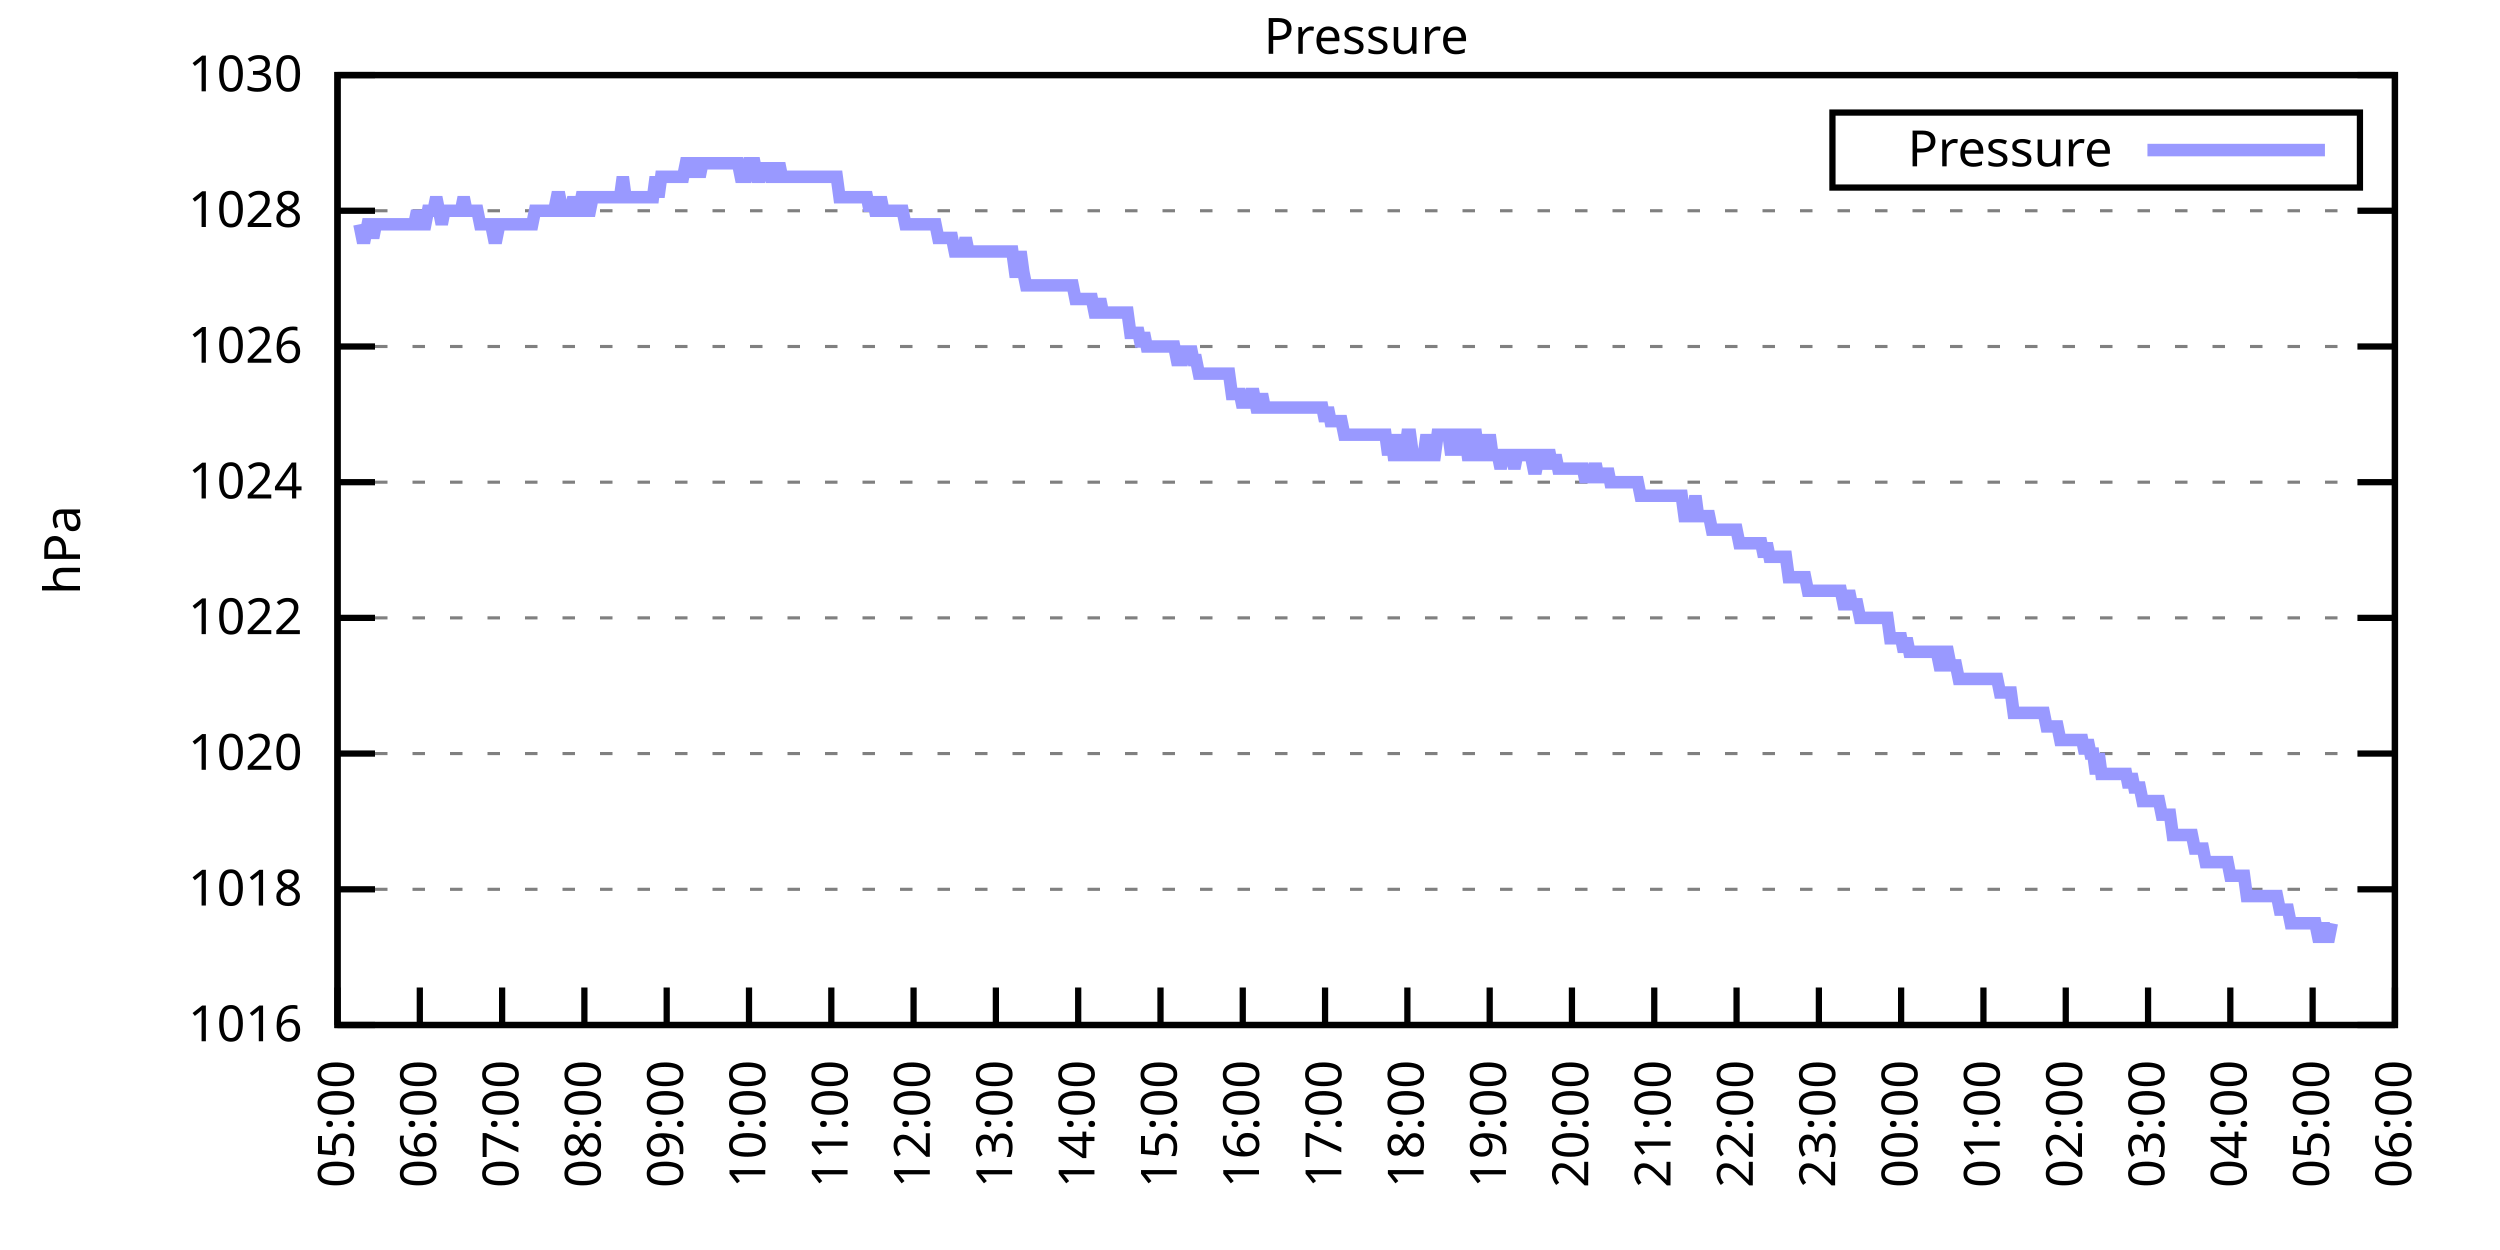
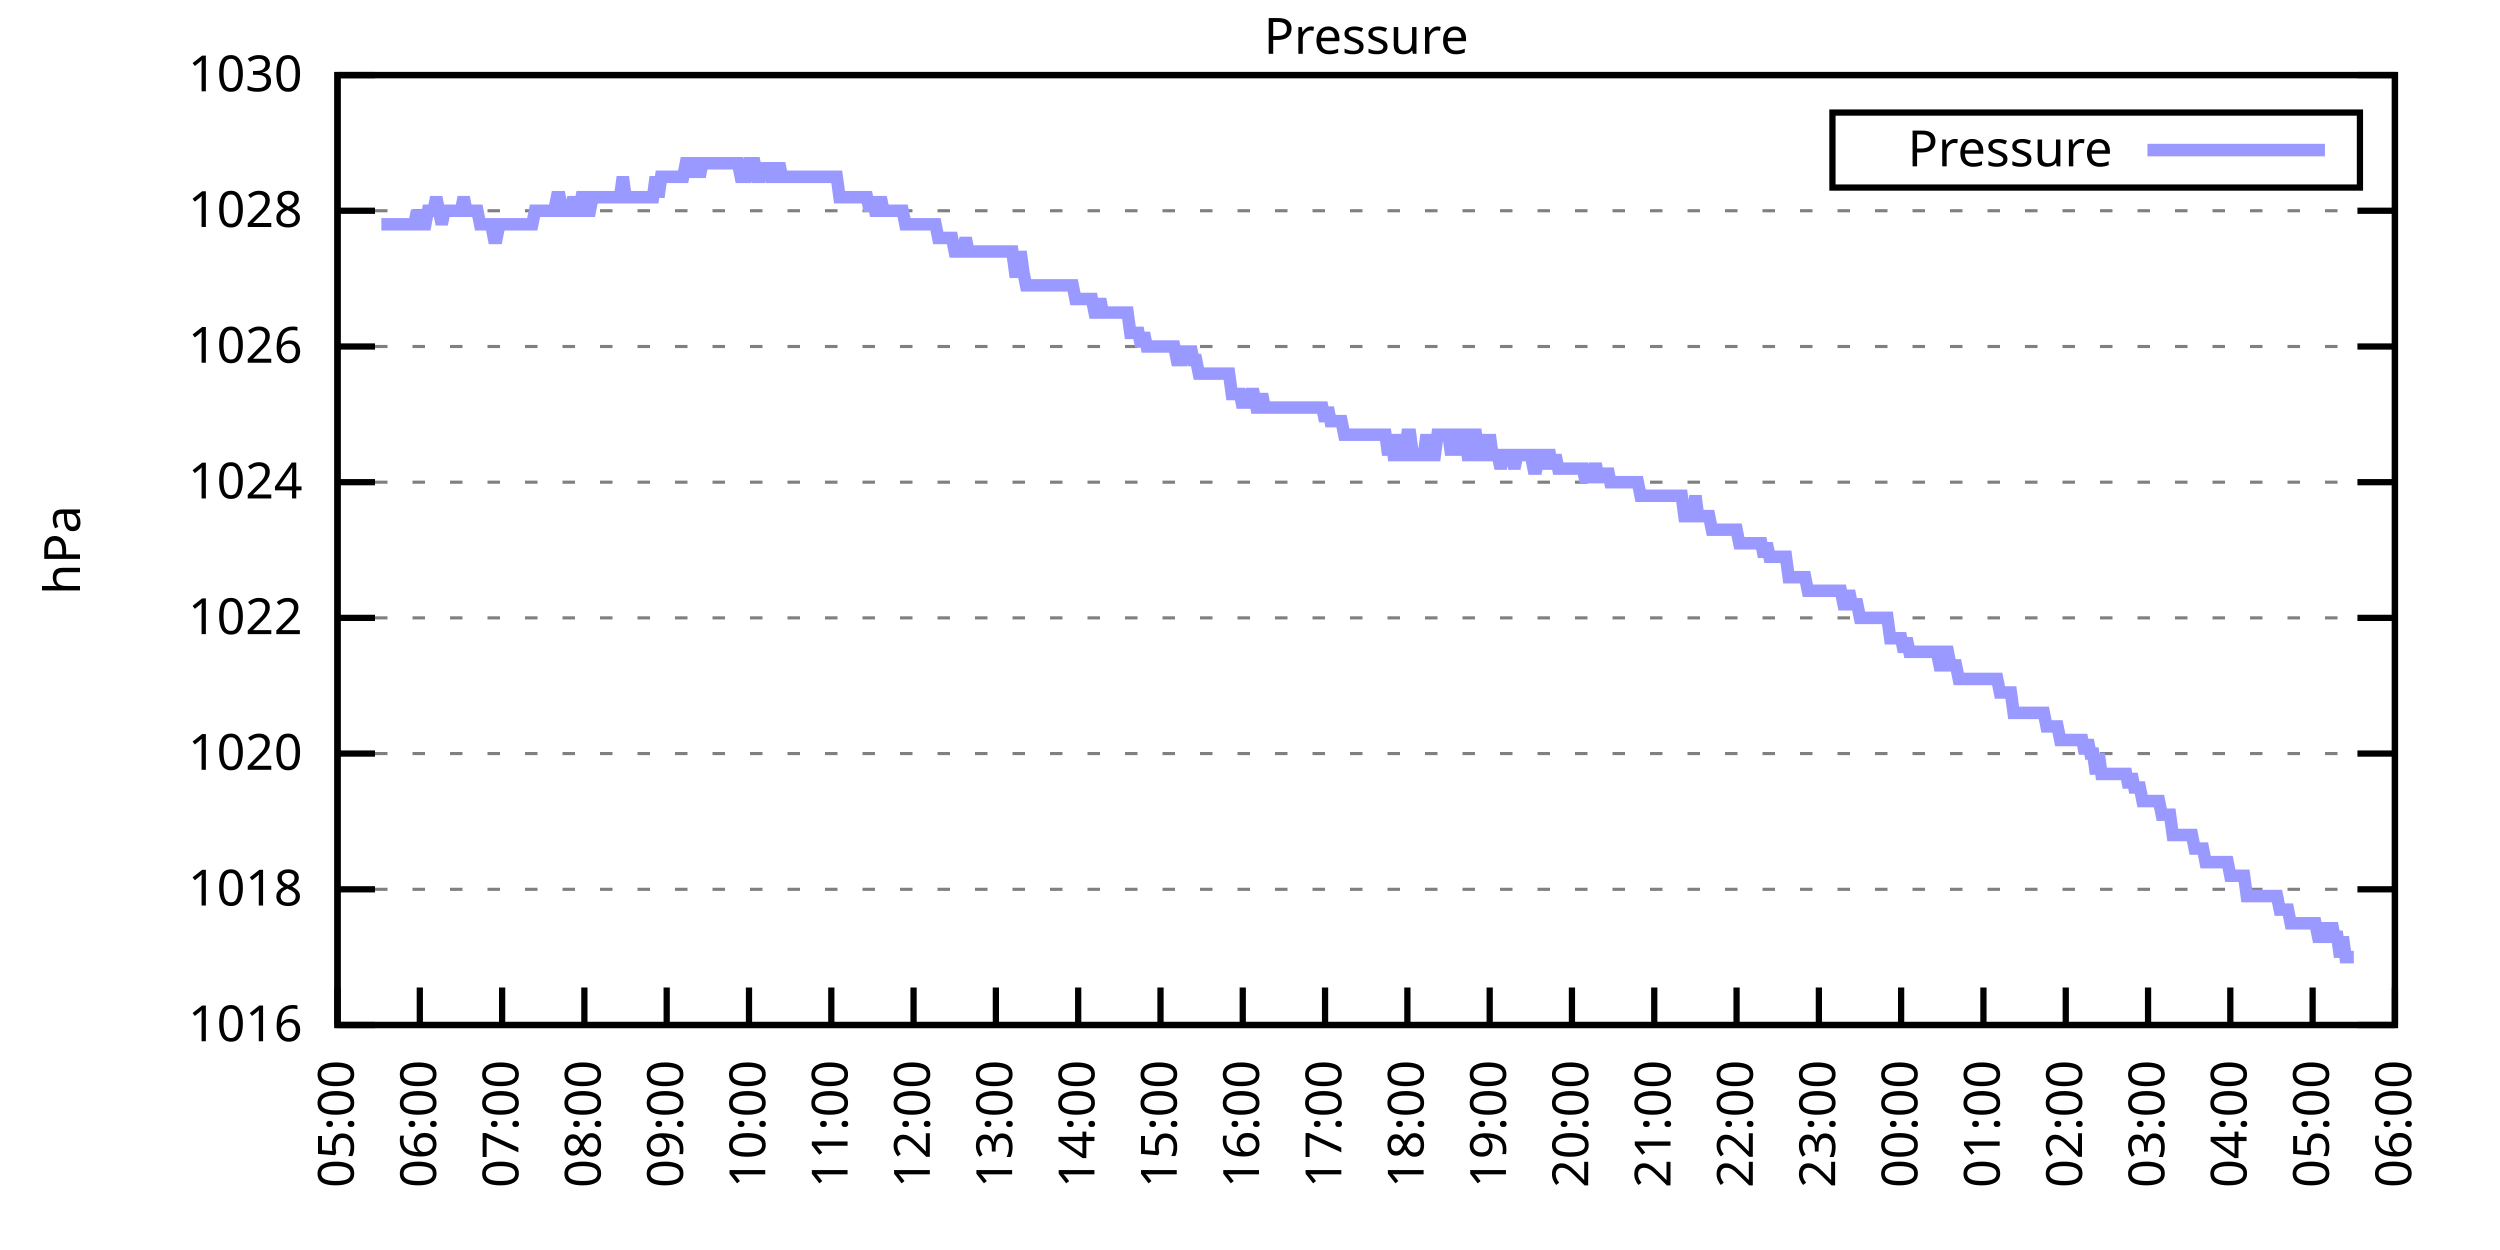
<svg xmlns="http://www.w3.org/2000/svg" xmlns:xlink="http://www.w3.org/1999/xlink" width="400" height="200" viewBox="0 0 400 200">
  <g id="gnuplot_canvas">
    <rect x="0" y="0" width="400" height="200" fill="none" />
    <defs>
      <circle id="gpDot" r="0.5" stroke-width="0.5" stroke="currentColor" />
      <path id="gpPt0" stroke-width="0.333" stroke="currentColor" d="M-1,0 h2 M0,-1 v2" />
      <path id="gpPt1" stroke-width="0.333" stroke="currentColor" d="M-1,-1 L1,1 M1,-1 L-1,1" />
      <path id="gpPt2" stroke-width="0.333" stroke="currentColor" d="M-1,0 L1,0 M0,-1 L0,1 M-1,-1 L1,1 M-1,1 L1,-1" />
      <rect id="gpPt3" stroke-width="0.333" stroke="currentColor" x="-1" y="-1" width="2" height="2" />
      <rect id="gpPt4" stroke-width="0.333" stroke="currentColor" fill="currentColor" x="-1" y="-1" width="2" height="2" />
      <circle id="gpPt5" stroke-width="0.333" stroke="currentColor" cx="0" cy="0" r="1" />
      <use xlink:href="#gpPt5" id="gpPt6" fill="currentColor" stroke="none" />
      <path id="gpPt7" stroke-width="0.333" stroke="currentColor" d="M0,-1.33 L-1.33,0.67 L1.33,0.67 z" />
      <use xlink:href="#gpPt7" id="gpPt8" fill="currentColor" stroke="none" />
      <use xlink:href="#gpPt7" id="gpPt9" stroke="currentColor" transform="rotate(180)" />
      <use xlink:href="#gpPt9" id="gpPt10" fill="currentColor" stroke="none" />
      <use xlink:href="#gpPt3" id="gpPt11" stroke="currentColor" transform="rotate(45)" />
      <use xlink:href="#gpPt11" id="gpPt12" fill="currentColor" stroke="none" />
      <path id="gpPt13" stroke-width="0.333" stroke="currentColor" d="M0,1.330 L1.265,0.411 L0.782,-1.067 L-0.782,-1.076 L-1.265,0.411 z" />
      <use xlink:href="#gpPt13" id="gpPt14" fill="currentColor" stroke="none" />
      <filter id="textbox" filterUnits="objectBoundingBox" x="0" y="0" height="1" width="1">
        <feFlood flood-color="white" flood-opacity="1" result="bgnd" />
        <feComposite in="SourceGraphic" in2="bgnd" operator="atop" />
      </filter>
      <filter id="greybox" filterUnits="objectBoundingBox" x="0" y="0" height="1" width="1">
        <feFlood flood-color="lightgrey" flood-opacity="1" result="grey" />
        <feComposite in="SourceGraphic" in2="grey" operator="atop" />
      </filter>
    </defs>
    <g fill="none" color="white" stroke="currentColor" stroke-width="1.00" stroke-linecap="butt" stroke-linejoin="miter">
</g>
    <g fill="none" color="black" stroke="currentColor" stroke-width="1.00" stroke-linecap="butt" stroke-linejoin="miter">
      <g stroke="none" shape-rendering="crispEdges">
        <polygon fill="rgb(255, 255, 255)" points="54.00,164.00 383.18,164.00 383.18,12.02 54.00,12.02 " />
      </g>
    </g>
    <g fill="none" color="black" stroke="currentColor" stroke-width="1.00" stroke-linecap="butt" stroke-linejoin="miter">
</g>
    <g fill="none" color="black" stroke="black" stroke-width="0.50" stroke-linecap="butt" stroke-linejoin="miter">
</g>
    <g fill="none" color="gray" stroke="currentColor" stroke-width="0.50" stroke-linecap="butt" stroke-linejoin="miter">
      <path stroke="gray" stroke-dasharray="2,4" class="gridline" d="M54.00,164.00 L383.19,164.00  " />
    </g>
    <g fill="none" color="gray" stroke="gray" stroke-width="1.00" stroke-linecap="butt" stroke-linejoin="miter">
</g>
    <g fill="none" color="black" stroke="currentColor" stroke-width="1.00" stroke-linecap="butt" stroke-linejoin="miter">
      <path stroke="black" d="M54.00,164.00 L60.00,164.00 M383.19,164.00 L377.19,164.00  " />
      <g transform="translate(48.40,166.60)" stroke="none" fill="black" font-family="Sans" font-size="8.00" text-anchor="end">
        <text>
          <tspan font-family="Sans"> 1016</tspan>
        </text>
      </g>
    </g>
    <g fill="none" color="black" stroke="currentColor" stroke-width="1.00" stroke-linecap="butt" stroke-linejoin="miter">
</g>
    <g fill="none" color="black" stroke="black" stroke-width="0.50" stroke-linecap="butt" stroke-linejoin="miter">
</g>
    <g fill="none" color="gray" stroke="currentColor" stroke-width="0.50" stroke-linecap="butt" stroke-linejoin="miter">
      <path stroke="gray" stroke-dasharray="2,4" class="gridline" d="M54.00,142.29 L383.19,142.29  " />
    </g>
    <g fill="none" color="gray" stroke="gray" stroke-width="1.00" stroke-linecap="butt" stroke-linejoin="miter">
</g>
    <g fill="none" color="black" stroke="currentColor" stroke-width="1.00" stroke-linecap="butt" stroke-linejoin="miter">
      <path stroke="black" d="M54.00,142.29 L60.00,142.29 M383.19,142.29 L377.19,142.29  " />
      <g transform="translate(48.40,144.89)" stroke="none" fill="black" font-family="Sans" font-size="8.00" text-anchor="end">
        <text>
          <tspan font-family="Sans"> 1018</tspan>
        </text>
      </g>
    </g>
    <g fill="none" color="black" stroke="currentColor" stroke-width="1.00" stroke-linecap="butt" stroke-linejoin="miter">
</g>
    <g fill="none" color="black" stroke="black" stroke-width="0.50" stroke-linecap="butt" stroke-linejoin="miter">
</g>
    <g fill="none" color="gray" stroke="currentColor" stroke-width="0.50" stroke-linecap="butt" stroke-linejoin="miter">
      <path stroke="gray" stroke-dasharray="2,4" class="gridline" d="M54.00,120.57 L383.19,120.57  " />
    </g>
    <g fill="none" color="gray" stroke="gray" stroke-width="1.00" stroke-linecap="butt" stroke-linejoin="miter">
</g>
    <g fill="none" color="black" stroke="currentColor" stroke-width="1.00" stroke-linecap="butt" stroke-linejoin="miter">
      <path stroke="black" d="M54.00,120.57 L60.00,120.57 M383.19,120.57 L377.19,120.57  " />
      <g transform="translate(48.40,123.17)" stroke="none" fill="black" font-family="Sans" font-size="8.00" text-anchor="end">
        <text>
          <tspan font-family="Sans"> 1020</tspan>
        </text>
      </g>
    </g>
    <g fill="none" color="black" stroke="currentColor" stroke-width="1.00" stroke-linecap="butt" stroke-linejoin="miter">
</g>
    <g fill="none" color="black" stroke="black" stroke-width="0.50" stroke-linecap="butt" stroke-linejoin="miter">
</g>
    <g fill="none" color="gray" stroke="currentColor" stroke-width="0.50" stroke-linecap="butt" stroke-linejoin="miter">
      <path stroke="gray" stroke-dasharray="2,4" class="gridline" d="M54.00,98.86 L383.19,98.86  " />
    </g>
    <g fill="none" color="gray" stroke="gray" stroke-width="1.00" stroke-linecap="butt" stroke-linejoin="miter">
</g>
    <g fill="none" color="black" stroke="currentColor" stroke-width="1.00" stroke-linecap="butt" stroke-linejoin="miter">
      <path stroke="black" d="M54.00,98.86 L60.00,98.86 M383.19,98.86 L377.19,98.86  " />
      <g transform="translate(48.40,101.46)" stroke="none" fill="black" font-family="Sans" font-size="8.00" text-anchor="end">
        <text>
          <tspan font-family="Sans"> 1022</tspan>
        </text>
      </g>
    </g>
    <g fill="none" color="black" stroke="currentColor" stroke-width="1.00" stroke-linecap="butt" stroke-linejoin="miter">
</g>
    <g fill="none" color="black" stroke="black" stroke-width="0.50" stroke-linecap="butt" stroke-linejoin="miter">
</g>
    <g fill="none" color="gray" stroke="currentColor" stroke-width="0.50" stroke-linecap="butt" stroke-linejoin="miter">
      <path stroke="gray" stroke-dasharray="2,4" class="gridline" d="M54.00,77.15 L383.19,77.15  " />
    </g>
    <g fill="none" color="gray" stroke="gray" stroke-width="1.00" stroke-linecap="butt" stroke-linejoin="miter">
</g>
    <g fill="none" color="black" stroke="currentColor" stroke-width="1.00" stroke-linecap="butt" stroke-linejoin="miter">
      <path stroke="black" d="M54.00,77.15 L60.00,77.15 M383.19,77.15 L377.19,77.15  " />
      <g transform="translate(48.40,79.75)" stroke="none" fill="black" font-family="Sans" font-size="8.00" text-anchor="end">
        <text>
          <tspan font-family="Sans"> 1024</tspan>
        </text>
      </g>
    </g>
    <g fill="none" color="black" stroke="currentColor" stroke-width="1.00" stroke-linecap="butt" stroke-linejoin="miter">
</g>
    <g fill="none" color="black" stroke="black" stroke-width="0.50" stroke-linecap="butt" stroke-linejoin="miter">
</g>
    <g fill="none" color="gray" stroke="currentColor" stroke-width="0.50" stroke-linecap="butt" stroke-linejoin="miter">
      <path stroke="gray" stroke-dasharray="2,4" class="gridline" d="M54.00,55.44 L383.19,55.44  " />
    </g>
    <g fill="none" color="gray" stroke="gray" stroke-width="1.00" stroke-linecap="butt" stroke-linejoin="miter">
</g>
    <g fill="none" color="black" stroke="currentColor" stroke-width="1.00" stroke-linecap="butt" stroke-linejoin="miter">
      <path stroke="black" d="M54.00,55.44 L60.00,55.44 M383.19,55.44 L377.19,55.44  " />
      <g transform="translate(48.40,58.04)" stroke="none" fill="black" font-family="Sans" font-size="8.00" text-anchor="end">
        <text>
          <tspan font-family="Sans"> 1026</tspan>
        </text>
      </g>
    </g>
    <g fill="none" color="black" stroke="currentColor" stroke-width="1.00" stroke-linecap="butt" stroke-linejoin="miter">
</g>
    <g fill="none" color="black" stroke="black" stroke-width="0.50" stroke-linecap="butt" stroke-linejoin="miter">
</g>
    <g fill="none" color="gray" stroke="currentColor" stroke-width="0.50" stroke-linecap="butt" stroke-linejoin="miter">
      <path stroke="gray" stroke-dasharray="2,4" class="gridline" d="M54.00,33.72 L383.19,33.72  " />
    </g>
    <g fill="none" color="gray" stroke="gray" stroke-width="1.00" stroke-linecap="butt" stroke-linejoin="miter">
</g>
    <g fill="none" color="black" stroke="currentColor" stroke-width="1.00" stroke-linecap="butt" stroke-linejoin="miter">
      <path stroke="black" d="M54.00,33.72 L60.00,33.72 M383.19,33.72 L377.19,33.72  " />
      <g transform="translate(48.40,36.32)" stroke="none" fill="black" font-family="Sans" font-size="8.00" text-anchor="end">
        <text>
          <tspan font-family="Sans"> 1028</tspan>
        </text>
      </g>
    </g>
    <g fill="none" color="black" stroke="currentColor" stroke-width="1.00" stroke-linecap="butt" stroke-linejoin="miter">
</g>
    <g fill="none" color="black" stroke="black" stroke-width="0.50" stroke-linecap="butt" stroke-linejoin="miter">
</g>
    <g fill="none" color="gray" stroke="currentColor" stroke-width="0.50" stroke-linecap="butt" stroke-linejoin="miter">
      <path stroke="gray" stroke-dasharray="2,4" class="gridline" d="M54.00,12.01 L383.19,12.01  " />
    </g>
    <g fill="none" color="gray" stroke="gray" stroke-width="1.00" stroke-linecap="butt" stroke-linejoin="miter">
</g>
    <g fill="none" color="black" stroke="currentColor" stroke-width="1.00" stroke-linecap="butt" stroke-linejoin="miter">
      <path stroke="black" d="M54.00,12.01 L60.00,12.01 M383.19,12.01 L377.19,12.01  " />
      <g transform="translate(48.40,14.61)" stroke="none" fill="black" font-family="Sans" font-size="8.00" text-anchor="end">
        <text>
          <tspan font-family="Sans"> 1030</tspan>
        </text>
      </g>
    </g>
    <g fill="none" color="black" stroke="currentColor" stroke-width="1.00" stroke-linecap="butt" stroke-linejoin="miter">
      <path stroke="black" d="M54.00,164.00 L54.00,158.00  " />
      <g transform="translate(56.60,169.60) rotate(270.00)" stroke="none" fill="black" font-family="Sans" font-size="8.00" text-anchor="end">
        <text>
          <tspan font-family="Sans">05:00</tspan>
        </text>
      </g>
    </g>
    <g fill="none" color="black" stroke="currentColor" stroke-width="1.00" stroke-linecap="butt" stroke-linejoin="miter">
      <path stroke="black" d="M67.17,164.00 L67.17,158.00  " />
      <g transform="translate(69.77,169.60) rotate(270.00)" stroke="none" fill="black" font-family="Sans" font-size="8.00" text-anchor="end">
        <text>
          <tspan font-family="Sans">06:00</tspan>
        </text>
      </g>
    </g>
    <g fill="none" color="black" stroke="currentColor" stroke-width="1.00" stroke-linecap="butt" stroke-linejoin="miter">
      <path stroke="black" d="M80.34,164.00 L80.34,158.00  " />
      <g transform="translate(82.94,169.60) rotate(270.00)" stroke="none" fill="black" font-family="Sans" font-size="8.00" text-anchor="end">
        <text>
          <tspan font-family="Sans">07:00</tspan>
        </text>
      </g>
    </g>
    <g fill="none" color="black" stroke="currentColor" stroke-width="1.00" stroke-linecap="butt" stroke-linejoin="miter">
      <path stroke="black" d="M93.50,164.00 L93.50,158.00  " />
      <g transform="translate(96.10,169.60) rotate(270.00)" stroke="none" fill="black" font-family="Sans" font-size="8.00" text-anchor="end">
        <text>
          <tspan font-family="Sans">08:00</tspan>
        </text>
      </g>
    </g>
    <g fill="none" color="black" stroke="currentColor" stroke-width="1.00" stroke-linecap="butt" stroke-linejoin="miter">
      <path stroke="black" d="M106.67,164.00 L106.67,158.00  " />
      <g transform="translate(109.27,169.60) rotate(270.00)" stroke="none" fill="black" font-family="Sans" font-size="8.00" text-anchor="end">
        <text>
          <tspan font-family="Sans">09:00</tspan>
        </text>
      </g>
    </g>
    <g fill="none" color="black" stroke="currentColor" stroke-width="1.00" stroke-linecap="butt" stroke-linejoin="miter">
      <path stroke="black" d="M119.84,164.00 L119.84,158.00  " />
      <g transform="translate(122.44,169.60) rotate(270.00)" stroke="none" fill="black" font-family="Sans" font-size="8.00" text-anchor="end">
        <text>
          <tspan font-family="Sans">10:00</tspan>
        </text>
      </g>
    </g>
    <g fill="none" color="black" stroke="currentColor" stroke-width="1.00" stroke-linecap="butt" stroke-linejoin="miter">
      <path stroke="black" d="M133.01,164.00 L133.01,158.00  " />
      <g transform="translate(135.61,169.60) rotate(270.00)" stroke="none" fill="black" font-family="Sans" font-size="8.00" text-anchor="end">
        <text>
          <tspan font-family="Sans">11:00</tspan>
        </text>
      </g>
    </g>
    <g fill="none" color="black" stroke="currentColor" stroke-width="1.00" stroke-linecap="butt" stroke-linejoin="miter">
      <path stroke="black" d="M146.17,164.00 L146.17,158.00  " />
      <g transform="translate(148.77,169.60) rotate(270.00)" stroke="none" fill="black" font-family="Sans" font-size="8.00" text-anchor="end">
        <text>
          <tspan font-family="Sans">12:00</tspan>
        </text>
      </g>
    </g>
    <g fill="none" color="black" stroke="currentColor" stroke-width="1.00" stroke-linecap="butt" stroke-linejoin="miter">
      <path stroke="black" d="M159.34,164.00 L159.34,158.00  " />
      <g transform="translate(161.94,169.60) rotate(270.00)" stroke="none" fill="black" font-family="Sans" font-size="8.00" text-anchor="end">
        <text>
          <tspan font-family="Sans">13:00</tspan>
        </text>
      </g>
    </g>
    <g fill="none" color="black" stroke="currentColor" stroke-width="1.00" stroke-linecap="butt" stroke-linejoin="miter">
      <path stroke="black" d="M172.51,164.00 L172.51,158.00  " />
      <g transform="translate(175.11,169.60) rotate(270.00)" stroke="none" fill="black" font-family="Sans" font-size="8.00" text-anchor="end">
        <text>
          <tspan font-family="Sans">14:00</tspan>
        </text>
      </g>
    </g>
    <g fill="none" color="black" stroke="currentColor" stroke-width="1.00" stroke-linecap="butt" stroke-linejoin="miter">
      <path stroke="black" d="M185.68,164.00 L185.68,158.00  " />
      <g transform="translate(188.28,169.60) rotate(270.00)" stroke="none" fill="black" font-family="Sans" font-size="8.00" text-anchor="end">
        <text>
          <tspan font-family="Sans">15:00</tspan>
        </text>
      </g>
    </g>
    <g fill="none" color="black" stroke="currentColor" stroke-width="1.00" stroke-linecap="butt" stroke-linejoin="miter">
      <path stroke="black" d="M198.84,164.00 L198.84,158.00  " />
      <g transform="translate(201.44,169.60) rotate(270.00)" stroke="none" fill="black" font-family="Sans" font-size="8.00" text-anchor="end">
        <text>
          <tspan font-family="Sans">16:00</tspan>
        </text>
      </g>
    </g>
    <g fill="none" color="black" stroke="currentColor" stroke-width="1.00" stroke-linecap="butt" stroke-linejoin="miter">
      <path stroke="black" d="M212.01,164.00 L212.01,158.00  " />
      <g transform="translate(214.61,169.60) rotate(270.00)" stroke="none" fill="black" font-family="Sans" font-size="8.00" text-anchor="end">
        <text>
          <tspan font-family="Sans">17:00</tspan>
        </text>
      </g>
    </g>
    <g fill="none" color="black" stroke="currentColor" stroke-width="1.00" stroke-linecap="butt" stroke-linejoin="miter">
      <path stroke="black" d="M225.18,164.00 L225.18,158.00  " />
      <g transform="translate(227.78,169.60) rotate(270.00)" stroke="none" fill="black" font-family="Sans" font-size="8.00" text-anchor="end">
        <text>
          <tspan font-family="Sans">18:00</tspan>
        </text>
      </g>
    </g>
    <g fill="none" color="black" stroke="currentColor" stroke-width="1.00" stroke-linecap="butt" stroke-linejoin="miter">
      <path stroke="black" d="M238.35,164.00 L238.35,158.00  " />
      <g transform="translate(240.95,169.60) rotate(270.00)" stroke="none" fill="black" font-family="Sans" font-size="8.00" text-anchor="end">
        <text>
          <tspan font-family="Sans">19:00</tspan>
        </text>
      </g>
    </g>
    <g fill="none" color="black" stroke="currentColor" stroke-width="1.00" stroke-linecap="butt" stroke-linejoin="miter">
      <path stroke="black" d="M251.51,164.00 L251.51,158.00  " />
      <g transform="translate(254.11,169.60) rotate(270.00)" stroke="none" fill="black" font-family="Sans" font-size="8.00" text-anchor="end">
        <text>
          <tspan font-family="Sans">20:00</tspan>
        </text>
      </g>
    </g>
    <g fill="none" color="black" stroke="currentColor" stroke-width="1.00" stroke-linecap="butt" stroke-linejoin="miter">
      <path stroke="black" d="M264.68,164.00 L264.68,158.00  " />
      <g transform="translate(267.28,169.60) rotate(270.00)" stroke="none" fill="black" font-family="Sans" font-size="8.00" text-anchor="end">
        <text>
          <tspan font-family="Sans">21:00</tspan>
        </text>
      </g>
    </g>
    <g fill="none" color="black" stroke="currentColor" stroke-width="1.00" stroke-linecap="butt" stroke-linejoin="miter">
      <path stroke="black" d="M277.85,164.00 L277.85,158.00  " />
      <g transform="translate(280.45,169.60) rotate(270.00)" stroke="none" fill="black" font-family="Sans" font-size="8.00" text-anchor="end">
        <text>
          <tspan font-family="Sans">22:00</tspan>
        </text>
      </g>
    </g>
    <g fill="none" color="black" stroke="currentColor" stroke-width="1.00" stroke-linecap="butt" stroke-linejoin="miter">
      <path stroke="black" d="M291.02,164.00 L291.02,158.00  " />
      <g transform="translate(293.62,169.60) rotate(270.00)" stroke="none" fill="black" font-family="Sans" font-size="8.00" text-anchor="end">
        <text>
          <tspan font-family="Sans">23:00</tspan>
        </text>
      </g>
    </g>
    <g fill="none" color="black" stroke="currentColor" stroke-width="1.00" stroke-linecap="butt" stroke-linejoin="miter">
      <path stroke="black" d="M304.18,164.00 L304.18,158.00  " />
      <g transform="translate(306.78,169.60) rotate(270.00)" stroke="none" fill="black" font-family="Sans" font-size="8.00" text-anchor="end">
        <text>
          <tspan font-family="Sans">00:00</tspan>
        </text>
      </g>
    </g>
    <g fill="none" color="black" stroke="currentColor" stroke-width="1.00" stroke-linecap="butt" stroke-linejoin="miter">
      <path stroke="black" d="M317.35,164.00 L317.35,158.00  " />
      <g transform="translate(319.95,169.60) rotate(270.00)" stroke="none" fill="black" font-family="Sans" font-size="8.00" text-anchor="end">
        <text>
          <tspan font-family="Sans">01:00</tspan>
        </text>
      </g>
    </g>
    <g fill="none" color="black" stroke="currentColor" stroke-width="1.00" stroke-linecap="butt" stroke-linejoin="miter">
      <path stroke="black" d="M330.52,164.00 L330.52,158.00  " />
      <g transform="translate(333.12,169.60) rotate(270.00)" stroke="none" fill="black" font-family="Sans" font-size="8.00" text-anchor="end">
        <text>
          <tspan font-family="Sans">02:00</tspan>
        </text>
      </g>
    </g>
    <g fill="none" color="black" stroke="currentColor" stroke-width="1.00" stroke-linecap="butt" stroke-linejoin="miter">
      <path stroke="black" d="M343.69,164.00 L343.69,158.00  " />
      <g transform="translate(346.29,169.60) rotate(270.00)" stroke="none" fill="black" font-family="Sans" font-size="8.00" text-anchor="end">
        <text>
          <tspan font-family="Sans">03:00</tspan>
        </text>
      </g>
    </g>
    <g fill="none" color="black" stroke="currentColor" stroke-width="1.00" stroke-linecap="butt" stroke-linejoin="miter">
      <path stroke="black" d="M356.85,164.00 L356.85,158.00  " />
      <g transform="translate(359.45,169.60) rotate(270.00)" stroke="none" fill="black" font-family="Sans" font-size="8.00" text-anchor="end">
        <text>
          <tspan font-family="Sans">04:00</tspan>
        </text>
      </g>
    </g>
    <g fill="none" color="black" stroke="currentColor" stroke-width="1.00" stroke-linecap="butt" stroke-linejoin="miter">
      <path stroke="black" d="M370.02,164.00 L370.02,158.00  " />
      <g transform="translate(372.62,169.60) rotate(270.00)" stroke="none" fill="black" font-family="Sans" font-size="8.00" text-anchor="end">
        <text>
          <tspan font-family="Sans">05:00</tspan>
        </text>
      </g>
    </g>
    <g fill="none" color="black" stroke="currentColor" stroke-width="1.00" stroke-linecap="butt" stroke-linejoin="miter">
      <path stroke="black" d="M383.19,164.00 L383.19,158.00  " />
      <g transform="translate(385.79,169.60) rotate(270.00)" stroke="none" fill="black" font-family="Sans" font-size="8.00" text-anchor="end">
        <text>
          <tspan font-family="Sans">06:00</tspan>
        </text>
      </g>
    </g>
    <g fill="none" color="black" stroke="currentColor" stroke-width="1.00" stroke-linecap="butt" stroke-linejoin="miter">
</g>
    <g fill="none" color="black" stroke="currentColor" stroke-width="1.00" stroke-linecap="butt" stroke-linejoin="miter">
      <path stroke="black" d="M54.00,12.01 L54.00,164.00 L383.19,164.00 L383.19,12.01 L54.00,12.01 Z  " />
    </g>
    <g fill="none" color="black" stroke="currentColor" stroke-width="1.00" stroke-linecap="butt" stroke-linejoin="miter">
</g>
    <g fill="none" color="black" stroke="currentColor" stroke-width="1.00" stroke-linecap="butt" stroke-linejoin="miter">
      <path stroke="black" d="M293.19,30.01 L293.19,18.01 L377.59,18.01 L377.59,30.01 L293.19,30.01 Z  " />
    </g>
    <g id="Pressure_plot_1">
      <g fill="none" color="white" stroke="black" stroke-width="2.00" stroke-linecap="butt" stroke-linejoin="miter">
</g>
      <g fill="none" color="black" stroke="currentColor" stroke-width="2.00" stroke-linecap="butt" stroke-linejoin="miter">
        <g transform="translate(337.99,26.61)" stroke="none" fill="black" font-family="Sans" font-size="8.00" text-anchor="end">
          <text>
            <tspan font-family="Sans">Pressure</tspan>
          </text>
        </g>
      </g>
      <g fill="none" color="black" stroke="currentColor" stroke-width="2.00" stroke-linecap="butt" stroke-linejoin="miter">
-         <path stroke="rgb(153, 153, 255)" d="M343.59,24.01 L371.99,24.01 M57.51,35.89 L57.95,38.07 L58.39,38.07 L58.83,35.89 L59.27,35.89 L59.71,38.07   L60.14,35.89 L60.58,35.89 L61.02,35.89 L61.46,35.89 L61.90,35.89 L62.34,35.89 L62.78,35.89 L63.22,35.89   L63.66,35.89 L64.10,35.89 L64.53,35.89 L64.97,35.89 L65.41,35.89 L65.85,35.89 L66.29,35.89 L66.73,33.72   L67.17,35.89 L67.61,35.89 L68.05,35.89 L68.48,33.72 L68.92,33.72 L69.36,33.72 L69.80,31.55 L70.24,33.72   L70.68,35.89 L71.12,33.72 L71.56,33.72 L72.00,33.72 L72.43,33.72 L72.87,33.72 L73.31,33.72 L73.75,33.72   L74.19,31.55 L74.63,33.72 L75.07,33.72 L75.51,33.72 L75.95,33.72 L76.38,33.72 L76.82,35.89 L77.26,35.89   L77.70,35.89 L78.14,35.89 L78.58,35.89 L79.02,38.07 L79.46,38.07 L79.90,35.89 L80.34,35.89 L80.77,35.89   L81.21,35.89 L82.09,35.89 L82.53,35.89 L82.97,35.89 L83.41,35.89 L83.85,35.89 L84.29,35.89 L84.72,35.89   L85.16,35.89 L85.60,33.72 L86.04,33.72 L86.48,33.72 L86.92,33.72 L87.36,33.72 L87.80,33.72 L88.24,33.72   L88.67,33.72 L89.11,31.55 L89.55,31.55 L89.99,33.72 L90.43,33.72 L90.87,33.72 L91.31,33.72 L91.75,31.55   L92.19,33.72 L92.62,33.72 L93.06,31.55 L93.50,31.55 L93.94,33.72 L94.38,33.72 L94.82,31.55 L95.26,31.55   L95.70,31.55 L96.14,31.55 L96.58,31.55 L97.01,31.55 L97.45,31.55 L97.89,31.55 L98.33,31.55 L98.77,31.55   L99.21,31.55 L99.65,28.29 L100.09,31.55 L100.53,31.55 L100.96,31.55 L101.40,31.55 L101.84,31.55 L102.28,31.55   L102.72,31.55 L103.16,31.55 L103.60,31.55 L104.04,31.55 L104.48,31.55 L104.91,28.29 L105.35,31.55 L105.79,28.29   L106.23,28.29 L106.67,28.29 L107.11,28.29 L107.55,28.29 L107.99,28.29 L108.43,28.29 L108.87,28.29 L109.30,28.29   L109.74,26.12 L110.18,26.12 L110.62,28.29 L111.06,26.12 L111.50,26.12 L111.94,28.29 L112.38,26.12 L112.82,26.12   L113.25,26.12 L113.69,26.12 L114.13,26.12 L114.57,26.12 L115.01,26.12 L115.45,26.12 L115.89,26.12 L116.33,26.12   L116.77,26.12 L117.20,26.12 L117.64,26.12 L118.08,26.12 L118.52,28.29 L118.96,28.29 L119.40,28.29 L119.84,26.12   L120.28,26.12 L120.72,26.12 L121.15,28.29 L121.59,28.29 L122.03,26.12 L122.47,28.29 L122.91,26.12 L123.35,28.29   L123.79,28.29 L124.23,28.29 L124.67,26.12 L125.11,28.29 L125.54,28.29 L125.98,28.29 L126.42,28.29 L126.86,28.29   L127.30,28.29 L127.74,28.29 L128.18,28.29 L128.62,28.29 L129.06,28.29 L129.49,28.29 L129.93,28.29 L130.37,28.29   L130.81,28.29 L131.25,28.29 L131.69,28.29 L132.13,28.29 L132.57,28.29 L133.01,28.29 L133.44,28.29 L133.88,28.29   L134.32,31.55 L134.76,31.55 L135.20,31.55 L135.64,31.55 L136.08,31.55 L136.52,31.55 L136.96,31.55 L137.39,31.55   L137.83,31.55 L138.27,31.55 L138.71,31.55 L139.15,33.72 L139.59,31.55 L140.03,33.72 L140.47,33.72 L140.91,31.55   L141.35,33.72 L141.78,33.72 L142.22,33.72 L142.66,33.72 L143.10,33.72 L143.54,33.72 L143.98,33.72 L144.42,33.72   L144.86,35.89 L145.30,35.89 L145.73,35.89 L146.17,35.89 L146.61,35.89 L147.05,35.89 L147.49,35.89 L147.93,35.89   L148.37,35.89 L148.81,35.89 L149.25,35.89 L149.68,35.89 L150.12,38.07 L150.56,38.07 L151.00,38.07 L151.44,38.07   L151.88,38.07 L152.32,38.07 L152.76,40.24 L153.20,40.24 L153.63,40.24 L154.07,40.24 L154.51,38.07 L154.95,40.24   L155.39,40.24 L155.83,40.24 L156.27,40.24 L156.71,40.24 L157.15,40.24 L157.59,40.24 L158.02,40.24 L158.46,40.24   L158.90,40.24 L159.34,40.24 L159.78,40.24 L160.22,40.24 L160.66,40.24 L161.10,40.24 L161.54,40.24 L161.97,40.24   L162.41,43.49 L162.85,43.49 L163.29,40.24 L163.73,43.49 L164.17,45.66 L164.61,45.66 L165.05,45.66 L165.49,45.66   L165.92,45.66 L166.36,45.66 L166.80,45.66 L167.24,45.66 L167.68,45.66 L168.12,45.66 L168.56,45.66 L169.00,45.66   L169.44,45.66 L169.87,45.66 L170.31,45.66 L170.75,45.66 L171.19,45.66 L171.63,45.66 L172.07,47.84 L172.51,47.84   L172.95,47.84 L173.39,47.84 L173.83,47.84 L174.26,47.84 L174.70,47.84 L175.14,50.01 L175.58,50.01 L176.02,47.84   L176.46,50.01 L176.90,50.01 L177.34,50.01 L177.78,50.01 L178.21,50.01 L178.65,50.01 L179.09,50.01 L179.53,50.01   L179.97,50.01 L180.41,50.01 L180.85,53.26 L181.29,53.26 L181.73,53.26 L182.16,53.26 L182.60,55.44 L183.04,53.26   L183.48,55.44 L183.92,55.44 L184.36,55.44 L184.80,55.44 L185.24,55.44 L185.68,55.44 L186.11,55.44 L186.55,55.44   L186.99,55.44 L187.43,55.44 L187.87,55.44 L188.31,57.61 L188.75,57.61 L189.19,57.61 L189.63,55.44 L190.07,57.61   L190.50,55.44 L190.94,57.61 L191.38,57.61 L191.82,59.78 L192.26,59.78 L192.70,59.78 L193.14,59.78 L193.58,59.78   L194.02,59.78 L194.45,59.78 L194.89,59.78 L195.33,59.78 L195.77,59.78 L196.21,59.78 L196.65,59.78 L197.09,63.04   L197.53,63.04 L197.97,63.04 L198.40,63.04 L198.84,65.21 L199.28,63.04 L199.72,65.21 L200.16,63.04 L200.60,63.04   L201.04,65.21 L201.48,65.21 L201.92,63.04 L202.35,65.21 L202.79,65.21 L203.23,65.21 L203.67,65.21 L204.11,65.21   L204.55,65.21 L204.99,65.21 L205.43,65.21 L205.87,65.21 L206.31,65.21 L206.74,65.21 L207.18,65.21 L207.62,65.21   L208.06,65.21 L208.50,65.21 L208.94,65.21 L209.38,65.21 L209.82,65.21 L210.26,65.21 L210.69,65.21 L211.13,65.21   L211.57,65.21 L212.01,67.38 L212.45,65.21 L212.89,67.38 L213.33,67.38 L213.77,67.38 L214.21,67.38 L214.64,67.38   L215.08,69.55 L215.52,69.55 L215.96,69.55 L216.40,69.55 L216.84,69.55 L217.28,69.55 L217.72,69.55 L218.16,69.55   L218.60,69.55 L219.03,69.55 L219.47,69.55 L219.91,69.55 L220.35,69.55 L220.79,69.55 L221.23,69.55 L221.67,69.55   L222.11,72.81 L222.55,69.55 L222.98,72.81 L223.42,72.81 L223.86,69.55 L224.30,72.81 L224.74,72.81 L225.18,69.55   L225.62,69.55 L226.06,72.81 L226.50,72.81 L226.93,72.81 L227.37,72.81 L227.81,72.81 L228.25,69.55 L228.69,72.81   L229.13,72.81 L229.57,72.81 L230.01,69.55 L230.45,69.55 L230.88,69.55 L231.32,69.55 L231.76,69.55 L232.20,72.81   L232.64,69.55 L233.08,69.55 L233.52,72.81 L233.96,69.55 L234.40,69.55 L234.84,72.81 L235.27,72.81 L235.71,69.55   L236.15,69.55 L236.59,72.81 L237.03,72.81 L237.47,69.55 L237.91,72.81 L238.35,69.55 L238.79,72.81 L239.22,72.81   L239.66,72.81 L240.10,74.98 L240.54,72.81 L240.98,72.81 L241.42,72.81 L241.86,72.81 L242.30,74.98 L242.74,72.81   L243.17,72.81 L243.61,72.81 L244.05,72.81 L244.49,72.81 L244.93,72.81 L245.37,74.98 L245.81,74.98 L246.25,72.81   L246.69,72.81 L247.12,74.98 L247.56,72.81 L248.00,72.81 L248.44,74.98 L248.88,72.81 L249.32,74.98 L249.76,74.98   L250.20,74.98 L250.64,74.98 L251.08,74.98 L251.51,74.98 L251.95,74.98 L252.39,74.98 L252.83,74.98 L253.27,74.98   L253.71,77.15 L254.15,74.98 L254.59,77.15 L255.03,74.98 L255.46,74.98 L255.90,77.15 L256.34,74.98 L256.78,77.15   L257.22,74.98 L257.66,77.15 L258.10,77.15 L258.54,77.15 L258.98,77.15 L259.41,77.15 L259.85,77.15 L260.29,77.15   L260.73,77.15 L261.17,77.15 L261.61,77.15 L262.05,77.15 L262.49,79.32 L262.93,79.32 L263.36,79.32 L263.80,79.32   L264.24,79.32 L264.68,79.32 L265.12,79.32 L265.56,79.32 L266.00,79.32 L266.44,79.32 L266.88,79.32 L267.32,79.32   L267.75,79.32 L268.19,79.32 L268.63,79.32 L269.07,79.32 L269.51,82.58 L269.95,82.58 L270.39,82.58 L270.83,82.58   L271.27,79.32 L271.70,82.58 L272.14,82.58 L272.58,82.58 L273.02,82.58 L273.46,82.58 L273.90,84.75 L274.34,84.75   L274.78,84.75 L275.22,84.75 L275.65,84.75 L276.09,84.75 L276.53,84.75 L276.97,84.75 L277.41,84.75 L277.85,84.75   L278.29,86.92 L278.73,86.92 L279.17,86.92 L279.60,86.92 L280.04,86.92 L280.48,86.92 L280.92,86.92 L281.36,86.92   L281.80,86.92 L282.24,89.09 L282.68,86.92 L283.12,89.09 L283.56,89.09 L283.99,89.09 L284.43,89.09 L284.87,89.09   L285.31,89.09 L285.75,89.09 L286.19,92.35 L286.63,92.35 L287.07,92.35 L287.51,92.35 L287.94,92.35 L288.38,92.35   L288.82,92.35 L289.26,94.52 L289.70,94.52 L290.14,94.52 L290.58,94.52 L291.02,94.52 L291.46,94.52 L291.89,94.52   L292.33,94.52 L292.77,94.52 L293.21,94.52 L293.65,94.52 L294.09,94.52 L294.53,94.52 L294.97,96.69 L295.41,96.69   L295.84,94.52 L296.28,96.69 L296.72,96.69 L297.16,96.69 L297.60,98.86 L298.04,98.86 L298.48,98.86 L298.92,98.86   L299.36,98.86 L299.80,98.86 L300.23,98.86 L300.67,98.86 L301.11,98.86 L301.55,98.86 L301.99,98.86 L302.43,102.12   L302.87,102.12 L303.31,102.12 L303.75,102.12 L304.18,102.12 L304.62,104.29 L305.06,102.12 L305.50,104.29 L305.94,104.29   L306.38,104.29 L306.82,104.29 L307.26,104.29 L307.70,104.29 L308.13,104.29 L308.57,104.29 L309.01,104.29 L309.45,104.29   L309.89,104.29 L310.33,106.46 L310.77,106.46 L311.21,104.29 L311.65,104.29 L312.08,106.46 L312.52,106.46 L312.96,106.46   L313.40,108.63 L313.84,108.63 L314.28,108.63 L314.72,108.63 L315.16,108.63 L315.60,108.63 L316.04,108.63 L316.47,108.63   L316.91,108.63 L317.35,108.63 L317.79,108.63 L318.23,108.63 L318.67,108.63 L319.11,108.63 L319.55,108.63 L319.99,110.80   L320.42,110.80 L320.86,110.80 L321.30,110.80 L321.74,110.80 L322.18,114.06 L322.62,114.06 L323.06,114.06 L323.50,114.06   L323.94,114.06 L324.37,114.06 L324.81,114.06 L325.25,114.06 L325.69,114.06 L326.13,114.06 L326.57,114.06 L327.01,114.06   L327.45,116.23 L327.89,116.23 L328.33,116.23 L328.76,116.23 L329.20,116.23 L329.64,118.40 L330.08,118.40 L330.52,118.40   L330.96,118.40 L331.40,118.40 L331.84,118.40 L332.28,118.40 L332.71,118.40 L333.15,118.40 L333.59,120.57 L334.03,118.40   L334.47,120.57 L334.91,120.57 L335.35,123.83 L335.79,120.57 L336.23,123.83 L336.66,123.83 L337.10,123.83 L337.54,123.83   L337.98,123.83 L338.42,123.83 L338.86,123.83 L339.30,123.83 L339.74,123.83 L340.18,123.83 L340.61,126.00 L341.05,123.83   L341.49,126.00 L341.93,126.00 L342.37,126.00 L342.81,128.17 L343.25,128.17 L343.69,128.17 L344.13,128.17 L344.57,128.17   L345.00,128.17 L345.44,128.17 L345.88,130.35 L346.32,130.35 L346.76,130.35 L347.20,130.35 L347.64,133.60 L348.08,133.60   L348.52,133.60 L348.95,133.60 L349.39,133.60 L349.83,133.60 L350.27,133.60 L350.71,133.60 L351.15,135.77 L351.59,135.77   L352.03,135.77 L352.47,135.77 L352.90,137.94 L353.34,137.94 L353.78,137.94 L354.22,137.94 L354.66,137.94 L355.10,137.94   L355.54,137.94 L355.98,137.94 L356.42,137.94 L356.85,140.12 L357.29,140.12 L357.73,140.12 L358.17,140.12 L358.61,140.12   L359.05,140.12 L359.49,143.37 L359.93,143.37 L360.37,143.37 L360.81,143.37 L361.24,143.37 L361.68,143.37 L362.12,143.37   L362.56,143.37 L363.00,143.37 L363.44,143.37 L363.88,143.37 L364.32,143.37 L364.76,145.54 L365.19,145.54 L365.63,145.54   L366.07,145.54 L366.51,147.72 L366.95,147.72 L367.39,147.72 L367.83,147.72 L368.27,147.72 L368.71,147.72 L369.14,147.72   L369.58,147.72 L370.02,147.72 L370.46,147.72 L370.90,149.89 L371.34,149.89 L371.78,147.72 L372.22,149.89 L372.66,149.89   L373.09,147.72  " />
+         <path stroke="rgb(153, 153, 255)" d="M343.59,24.01 L371.99,24.01 M61.02,35.89 L61.46,35.89 L61.90,35.89 L62.34,35.89 L62.78,35.89 L63.22,35.89   L63.66,35.89 L64.10,35.89 L64.53,35.89 L64.97,35.89 L65.41,35.89 L65.85,35.89 L66.29,35.89 L66.73,33.72   L67.17,35.89 L67.61,35.89 L68.05,35.89 L68.48,33.72 L68.92,33.72 L69.36,33.72 L69.80,31.55 L70.24,33.72   L70.68,35.89 L71.12,33.72 L71.56,33.72 L72.00,33.72 L72.43,33.72 L72.87,33.72 L73.31,33.72 L73.75,33.72   L74.19,31.55 L74.63,33.72 L75.07,33.72 L75.51,33.72 L75.95,33.72 L76.38,33.72 L76.82,35.89 L77.26,35.89   L77.70,35.89 L78.14,35.89 L78.58,35.89 L79.02,38.07 L79.46,38.07 L79.90,35.89 L80.34,35.89 L80.77,35.89   L81.21,35.89 L82.09,35.89 L82.53,35.89 L82.97,35.89 L83.41,35.89 L83.85,35.89 L84.29,35.89 L84.72,35.89   L85.16,35.89 L85.60,33.72 L86.04,33.72 L86.48,33.72 L86.92,33.72 L87.36,33.72 L87.80,33.72 L88.24,33.72   L88.67,33.72 L89.11,31.55 L89.55,31.55 L89.99,33.72 L90.43,33.72 L90.87,33.72 L91.31,33.72 L91.75,31.55   L92.19,33.72 L92.62,33.72 L93.06,31.55 L93.50,31.55 L93.94,33.72 L94.38,33.72 L94.82,31.55 L95.26,31.55   L95.70,31.55 L96.14,31.55 L96.58,31.55 L97.01,31.55 L97.45,31.55 L97.89,31.55 L98.33,31.55 L98.77,31.55   L99.21,31.55 L99.65,28.29 L100.09,31.55 L100.53,31.55 L100.96,31.55 L101.40,31.55 L101.84,31.55 L102.28,31.55   L102.72,31.55 L103.16,31.55 L103.60,31.55 L104.04,31.55 L104.48,31.55 L104.91,28.29 L105.35,31.55 L105.79,28.29   L106.23,28.29 L106.67,28.29 L107.11,28.29 L107.55,28.29 L107.99,28.29 L108.43,28.29 L108.87,28.29 L109.30,28.29   L109.74,26.12 L110.18,26.12 L110.62,28.29 L111.06,26.12 L111.50,26.12 L111.94,28.29 L112.38,26.12 L112.82,26.12   L113.25,26.12 L113.69,26.12 L114.13,26.12 L114.57,26.12 L115.01,26.12 L115.45,26.12 L115.89,26.12 L116.33,26.12   L116.77,26.12 L117.20,26.12 L117.64,26.12 L118.08,26.12 L118.52,28.29 L118.96,28.29 L119.40,28.29 L119.84,26.12   L120.28,26.12 L120.72,26.12 L121.15,28.29 L121.59,28.29 L122.03,26.12 L122.47,28.29 L122.91,26.12 L123.35,28.29   L123.79,28.29 L124.23,28.29 L124.67,26.12 L125.11,28.29 L125.54,28.29 L125.98,28.29 L126.42,28.29 L126.86,28.29   L127.30,28.29 L127.74,28.29 L128.18,28.29 L128.62,28.29 L129.06,28.29 L129.49,28.29 L129.93,28.29 L130.37,28.29   L130.81,28.29 L131.25,28.29 L131.69,28.29 L132.13,28.29 L132.57,28.29 L133.01,28.29 L133.44,28.29 L133.88,28.29   L134.32,31.55 L134.76,31.55 L135.20,31.55 L135.64,31.55 L136.08,31.55 L136.52,31.55 L136.96,31.55 L137.39,31.55   L137.83,31.55 L138.27,31.55 L138.71,31.55 L139.15,33.72 L139.59,31.55 L140.03,33.72 L140.47,33.72 L140.91,31.55   L141.35,33.72 L141.78,33.72 L142.22,33.72 L142.66,33.72 L143.10,33.72 L143.54,33.72 L143.98,33.72 L144.42,33.72   L144.86,35.89 L145.30,35.89 L145.73,35.89 L146.17,35.89 L146.61,35.89 L147.05,35.89 L147.49,35.89 L147.93,35.89   L148.37,35.89 L148.81,35.89 L149.25,35.89 L149.68,35.89 L150.12,38.07 L150.56,38.07 L151.00,38.07 L151.44,38.07   L151.88,38.07 L152.32,38.07 L152.76,40.24 L153.20,40.24 L153.63,40.24 L154.07,40.24 L154.51,38.07 L154.95,40.24   L155.39,40.24 L155.83,40.24 L156.27,40.24 L156.71,40.24 L157.15,40.24 L157.59,40.24 L158.02,40.24 L158.46,40.24   L158.90,40.24 L159.34,40.24 L159.78,40.24 L160.22,40.24 L160.66,40.24 L161.10,40.24 L161.54,40.24 L161.97,40.24   L162.41,43.49 L162.85,43.49 L163.29,40.24 L163.73,43.49 L164.17,45.66 L164.61,45.66 L165.05,45.66 L165.49,45.66   L165.92,45.66 L166.36,45.66 L166.80,45.66 L167.24,45.66 L167.68,45.66 L168.12,45.66 L168.56,45.66 L169.00,45.66   L169.44,45.66 L169.87,45.66 L170.31,45.66 L170.75,45.66 L171.19,45.66 L171.63,45.66 L172.07,47.84 L172.51,47.84   L172.95,47.84 L173.39,47.84 L173.83,47.84 L174.26,47.84 L174.70,47.84 L175.14,50.01 L175.58,50.01 L176.02,47.84   L176.46,50.01 L176.90,50.01 L177.34,50.01 L177.78,50.01 L178.21,50.01 L178.65,50.01 L179.09,50.01 L179.53,50.01   L179.97,50.01 L180.41,50.01 L180.85,53.26 L181.29,53.26 L181.73,53.26 L182.16,53.26 L182.60,55.44 L183.04,53.26   L183.48,55.44 L183.92,55.44 L184.36,55.44 L184.80,55.44 L185.24,55.44 L185.68,55.44 L186.11,55.44 L186.55,55.44   L186.99,55.44 L187.43,55.44 L187.87,55.44 L188.31,57.61 L188.75,57.61 L189.19,57.61 L189.63,55.44 L190.07,57.61   L190.50,55.44 L190.94,57.61 L191.38,57.61 L191.82,59.78 L192.26,59.78 L192.70,59.78 L193.14,59.78 L193.58,59.78   L194.02,59.78 L194.45,59.78 L194.89,59.78 L195.33,59.78 L195.77,59.78 L196.21,59.78 L196.65,59.78 L197.09,63.04   L197.53,63.04 L197.97,63.04 L198.40,63.04 L198.84,65.21 L199.28,63.04 L199.72,65.21 L200.16,63.04 L200.60,63.04   L201.04,65.21 L201.48,65.21 L201.92,63.04 L202.35,65.21 L202.79,65.21 L203.23,65.21 L203.67,65.21 L204.11,65.21   L204.55,65.21 L204.99,65.21 L205.43,65.21 L205.87,65.21 L206.31,65.21 L206.74,65.21 L207.18,65.21 L207.62,65.21   L208.06,65.21 L208.50,65.21 L208.94,65.21 L209.38,65.21 L209.82,65.21 L210.26,65.21 L210.69,65.21 L211.13,65.21   L211.57,65.21 L212.01,67.38 L212.45,65.21 L212.89,67.38 L213.33,67.38 L213.77,67.38 L214.21,67.38 L214.64,67.38   L215.08,69.55 L215.52,69.55 L215.96,69.55 L216.40,69.55 L216.84,69.55 L217.28,69.55 L217.72,69.55 L218.16,69.55   L218.60,69.55 L219.03,69.55 L219.47,69.55 L219.91,69.55 L220.35,69.55 L220.79,69.55 L221.23,69.55 L221.67,69.55   L222.11,72.81 L222.55,69.55 L222.98,72.81 L223.42,72.81 L223.86,69.55 L224.30,72.81 L224.74,72.81 L225.18,69.55   L225.62,69.55 L226.06,72.81 L226.50,72.81 L226.93,72.81 L227.37,72.81 L227.81,72.81 L228.25,69.55 L228.69,72.81   L229.13,72.81 L229.57,72.81 L230.01,69.55 L230.45,69.55 L230.88,69.55 L231.32,69.55 L231.76,69.55 L232.20,72.81   L232.64,69.55 L233.08,69.55 L233.52,72.81 L233.96,69.55 L234.40,69.55 L234.84,72.81 L235.27,72.81 L235.71,69.55   L236.15,69.55 L236.59,72.81 L237.03,72.81 L237.47,69.55 L237.91,72.81 L238.35,69.55 L238.79,72.81 L239.22,72.81   L239.66,72.81 L240.10,74.98 L240.54,72.81 L240.98,72.81 L241.42,72.81 L241.86,72.81 L242.30,74.98 L242.74,72.81   L243.17,72.81 L243.61,72.81 L244.05,72.81 L244.49,72.81 L244.93,72.81 L245.37,74.98 L245.81,74.98 L246.25,72.81   L246.69,72.81 L247.12,74.98 L247.56,72.81 L248.00,72.81 L248.44,74.98 L248.88,72.81 L249.32,74.98 L249.76,74.98   L250.20,74.98 L250.64,74.98 L251.08,74.98 L251.51,74.98 L251.95,74.98 L252.39,74.98 L252.83,74.98 L253.27,74.98   L253.71,77.15 L254.15,74.98 L254.59,77.15 L255.03,74.98 L255.46,74.98 L255.90,77.15 L256.34,74.98 L256.78,77.15   L257.22,74.98 L257.66,77.15 L258.10,77.15 L258.54,77.15 L258.98,77.15 L259.41,77.15 L259.85,77.15 L260.29,77.15   L260.73,77.15 L261.17,77.15 L261.61,77.15 L262.05,77.15 L262.49,79.32 L262.93,79.32 L263.36,79.32 L263.80,79.32   L264.24,79.32 L264.68,79.32 L265.12,79.32 L265.56,79.32 L266.00,79.32 L266.44,79.32 L266.88,79.32 L267.32,79.32   L267.75,79.32 L268.19,79.32 L268.63,79.32 L269.07,79.32 L269.51,82.58 L269.95,82.58 L270.39,82.58 L270.83,82.58   L271.27,79.32 L271.70,82.58 L272.14,82.58 L272.58,82.58 L273.02,82.58 L273.46,82.58 L273.90,84.75 L274.34,84.75   L274.78,84.75 L275.22,84.75 L275.65,84.75 L276.09,84.75 L276.53,84.75 L276.97,84.75 L277.41,84.75 L277.85,84.75   L278.29,86.92 L278.73,86.92 L279.17,86.92 L279.60,86.92 L280.04,86.92 L280.48,86.92 L280.92,86.92 L281.36,86.92   L281.80,86.92 L282.24,89.09 L282.68,86.92 L283.12,89.09 L283.56,89.09 L283.99,89.09 L284.43,89.09 L284.87,89.09   L285.31,89.09 L285.75,89.09 L286.19,92.35 L286.63,92.35 L287.07,92.35 L287.51,92.35 L287.94,92.35 L288.38,92.35   L288.82,92.35 L289.26,94.52 L289.70,94.52 L290.14,94.52 L290.58,94.52 L291.02,94.52 L291.46,94.52 L291.89,94.52   L292.33,94.52 L292.77,94.52 L293.21,94.52 L293.65,94.52 L294.09,94.52 L294.53,94.52 L294.97,96.69 L295.41,96.69   L295.84,94.52 L296.28,96.69 L296.72,96.69 L297.16,96.69 L297.60,98.86 L298.04,98.86 L298.48,98.86 L298.92,98.86   L299.36,98.86 L299.80,98.86 L300.23,98.86 L300.67,98.86 L301.11,98.86 L301.55,98.86 L301.99,98.86 L302.43,102.12   L302.87,102.12 L303.31,102.12 L303.75,102.12 L304.18,102.12 L304.62,104.29 L305.06,102.12 L305.50,104.29 L305.94,104.29   L306.38,104.29 L306.82,104.29 L307.26,104.29 L307.70,104.29 L308.13,104.29 L308.57,104.29 L309.01,104.29 L309.45,104.29   L309.89,104.29 L310.33,106.46 L310.77,106.46 L311.21,104.29 L311.65,104.29 L312.08,106.46 L312.52,106.46 L312.96,106.46   L313.40,108.63 L313.84,108.63 L314.28,108.63 L314.72,108.63 L315.16,108.63 L315.60,108.63 L316.04,108.63 L316.47,108.63   L316.91,108.63 L317.35,108.63 L317.79,108.63 L318.23,108.63 L318.67,108.63 L319.11,108.63 L319.55,108.63 L319.99,110.80   L320.42,110.80 L320.86,110.80 L321.30,110.80 L321.74,110.80 L322.18,114.06 L322.62,114.06 L323.06,114.06 L323.50,114.06   L323.94,114.06 L324.37,114.06 L324.81,114.06 L325.25,114.06 L325.69,114.06 L326.13,114.06 L326.57,114.06 L327.01,114.06   L327.45,116.23 L327.89,116.23 L328.33,116.23 L328.76,116.23 L329.20,116.23 L329.64,118.40 L330.08,118.40 L330.52,118.40   L330.96,118.40 L331.40,118.40 L331.84,118.40 L332.28,118.40 L332.71,118.40 L333.15,118.40 L333.59,120.57 L334.03,118.40   L334.47,120.57 L334.91,120.57 L335.35,123.83 L335.79,120.57 L336.23,123.83 L336.66,123.83 L337.10,123.83 L337.54,123.83   L337.98,123.83 L338.42,123.83 L338.86,123.83 L339.30,123.83 L339.74,123.83 L340.18,123.83 L340.61,126.00 L341.05,123.83   L341.49,126.00 L341.93,126.00 L342.37,126.00 L342.81,128.17 L343.25,128.17 L343.69,128.17 L344.13,128.17 L344.57,128.17   L345.00,128.17 L345.44,128.17 L345.88,130.35 L346.32,130.35 L346.76,130.35 L347.20,130.35 L347.64,133.60 L348.08,133.60   L348.52,133.60 L348.95,133.60 L349.39,133.60 L349.83,133.60 L350.27,133.60 L350.71,133.60 L351.15,135.77 L351.59,135.77   L352.03,135.77 L352.47,135.77 L352.90,137.94 L353.34,137.94 L353.78,137.94 L354.22,137.94 L354.66,137.94 L355.10,137.94   L355.54,137.94 L355.98,137.94 L356.42,137.94 L356.85,140.12 L357.29,140.12 L357.73,140.12 L358.17,140.12 L358.61,140.12   L359.05,140.12 L359.49,143.37 L359.93,143.37 L360.37,143.37 L360.81,143.37 L361.24,143.37 L361.68,143.37 L362.12,143.37   L362.56,143.37 L363.00,143.37 L363.44,143.37 L363.88,143.37 L364.32,143.37 L364.76,145.54 L365.19,145.54 L365.63,145.54   L366.07,145.54 L366.51,147.72 L366.95,147.72 L367.39,147.72 L367.83,147.72 L368.27,147.72 L368.71,147.72 L369.14,147.72   L369.58,147.72 L370.02,147.72 L370.46,147.72 L370.90,149.89 L371.34,149.89 L371.78,147.72 L372.22,149.89 L372.66,149.89   L373.09,147.72 L373.53,149.89 L373.97,149.89 L374.41,153.14 L374.85,149.89 L375.29,153.14 L375.73,153.14 L376.17,153.14   L376.61,153.14  " />
      </g>
    </g>
    <g fill="none" color="black" stroke="currentColor" stroke-width="2.00" stroke-linecap="butt" stroke-linejoin="miter">
</g>
    <g fill="none" color="black" stroke="black" stroke-width="1.00" stroke-linecap="butt" stroke-linejoin="miter">
</g>
    <g fill="none" color="black" stroke="currentColor" stroke-width="1.00" stroke-linecap="butt" stroke-linejoin="miter">
      <path stroke="black" d="M54.00,12.01 L54.00,164.00 L383.19,164.00 L383.19,12.01 L54.00,12.01 Z  " />
      <g transform="translate(12.80,88.01) rotate(270.00)" stroke="none" fill="black" font-family="Sans" font-size="8.00" text-anchor="middle">
        <text>
          <tspan font-family="Sans">hPa</tspan>
        </text>
      </g>
    </g>
    <g fill="none" color="black" stroke="currentColor" stroke-width="1.00" stroke-linecap="butt" stroke-linejoin="miter">
</g>
    <g fill="none" color="black" stroke="currentColor" stroke-width="1.00" stroke-linecap="butt" stroke-linejoin="miter">
      <g transform="translate(218.59,8.61)" stroke="none" fill="black" font-family="Sans" font-size="8.00" text-anchor="middle">
        <text>
          <tspan font-family="Sans">Pressure</tspan>
        </text>
      </g>
    </g>
    <g fill="none" color="black" stroke="currentColor" stroke-width="1.00" stroke-linecap="butt" stroke-linejoin="miter">
</g>
  </g>
</svg>
